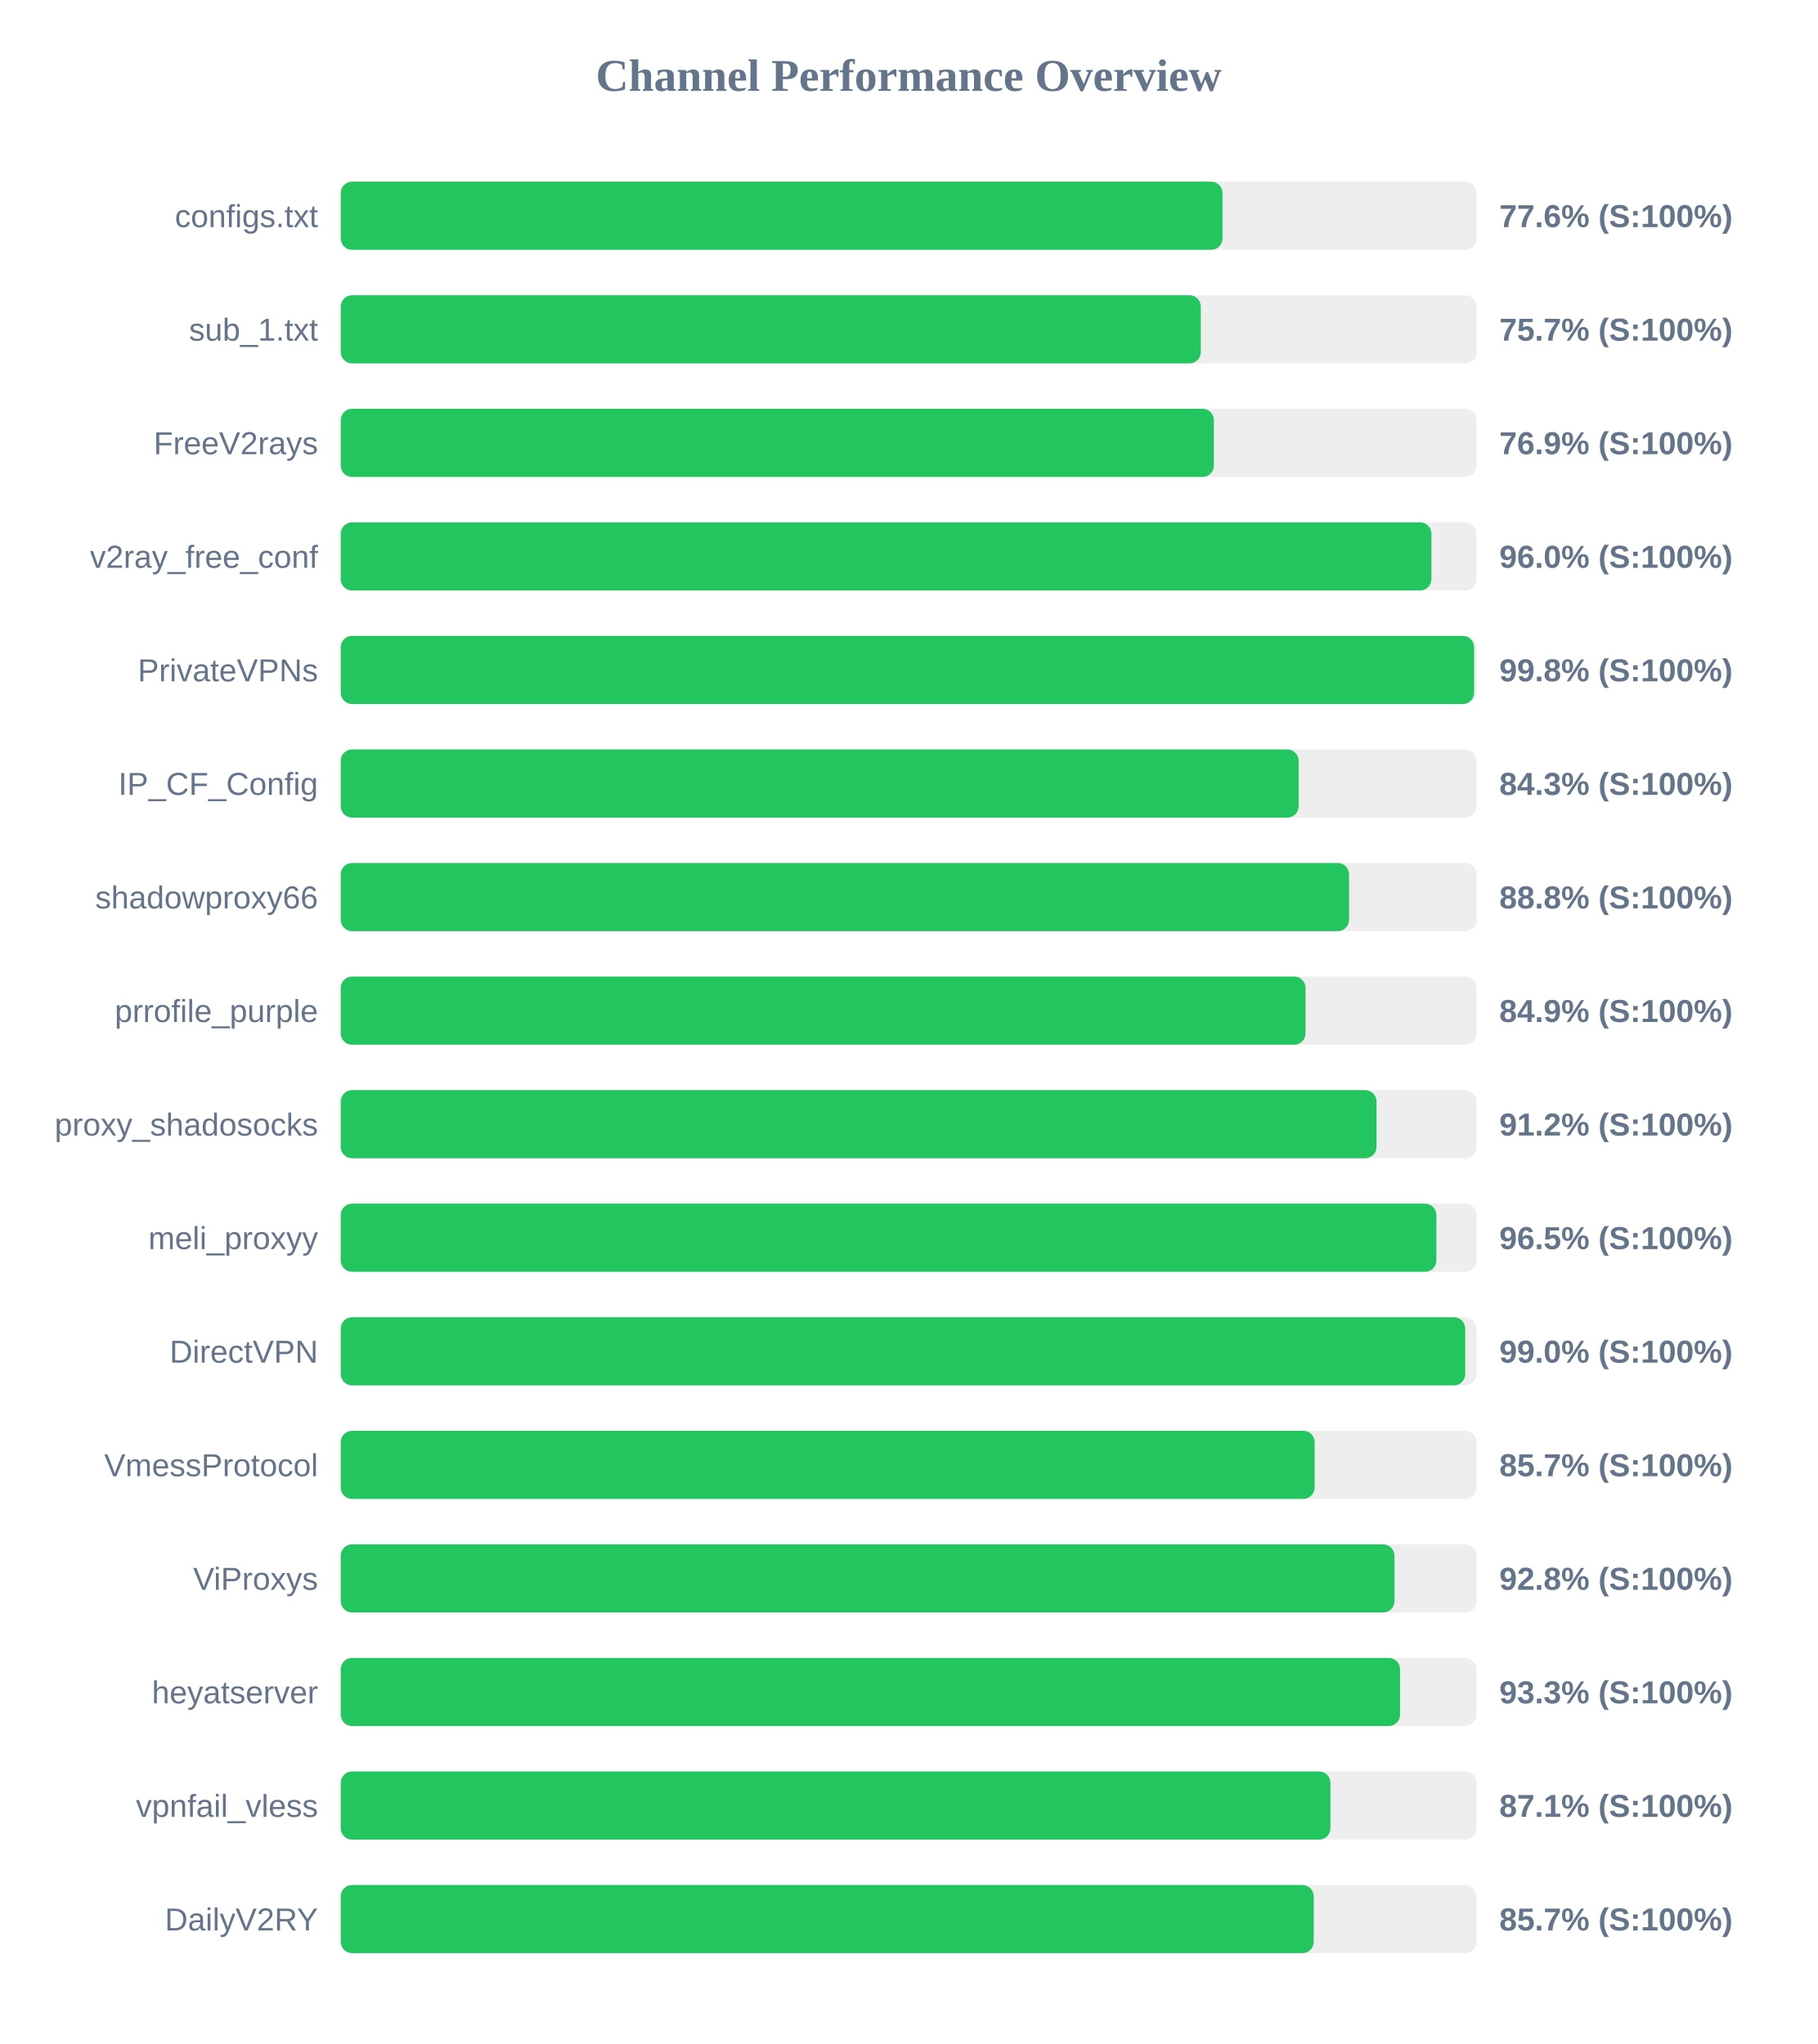
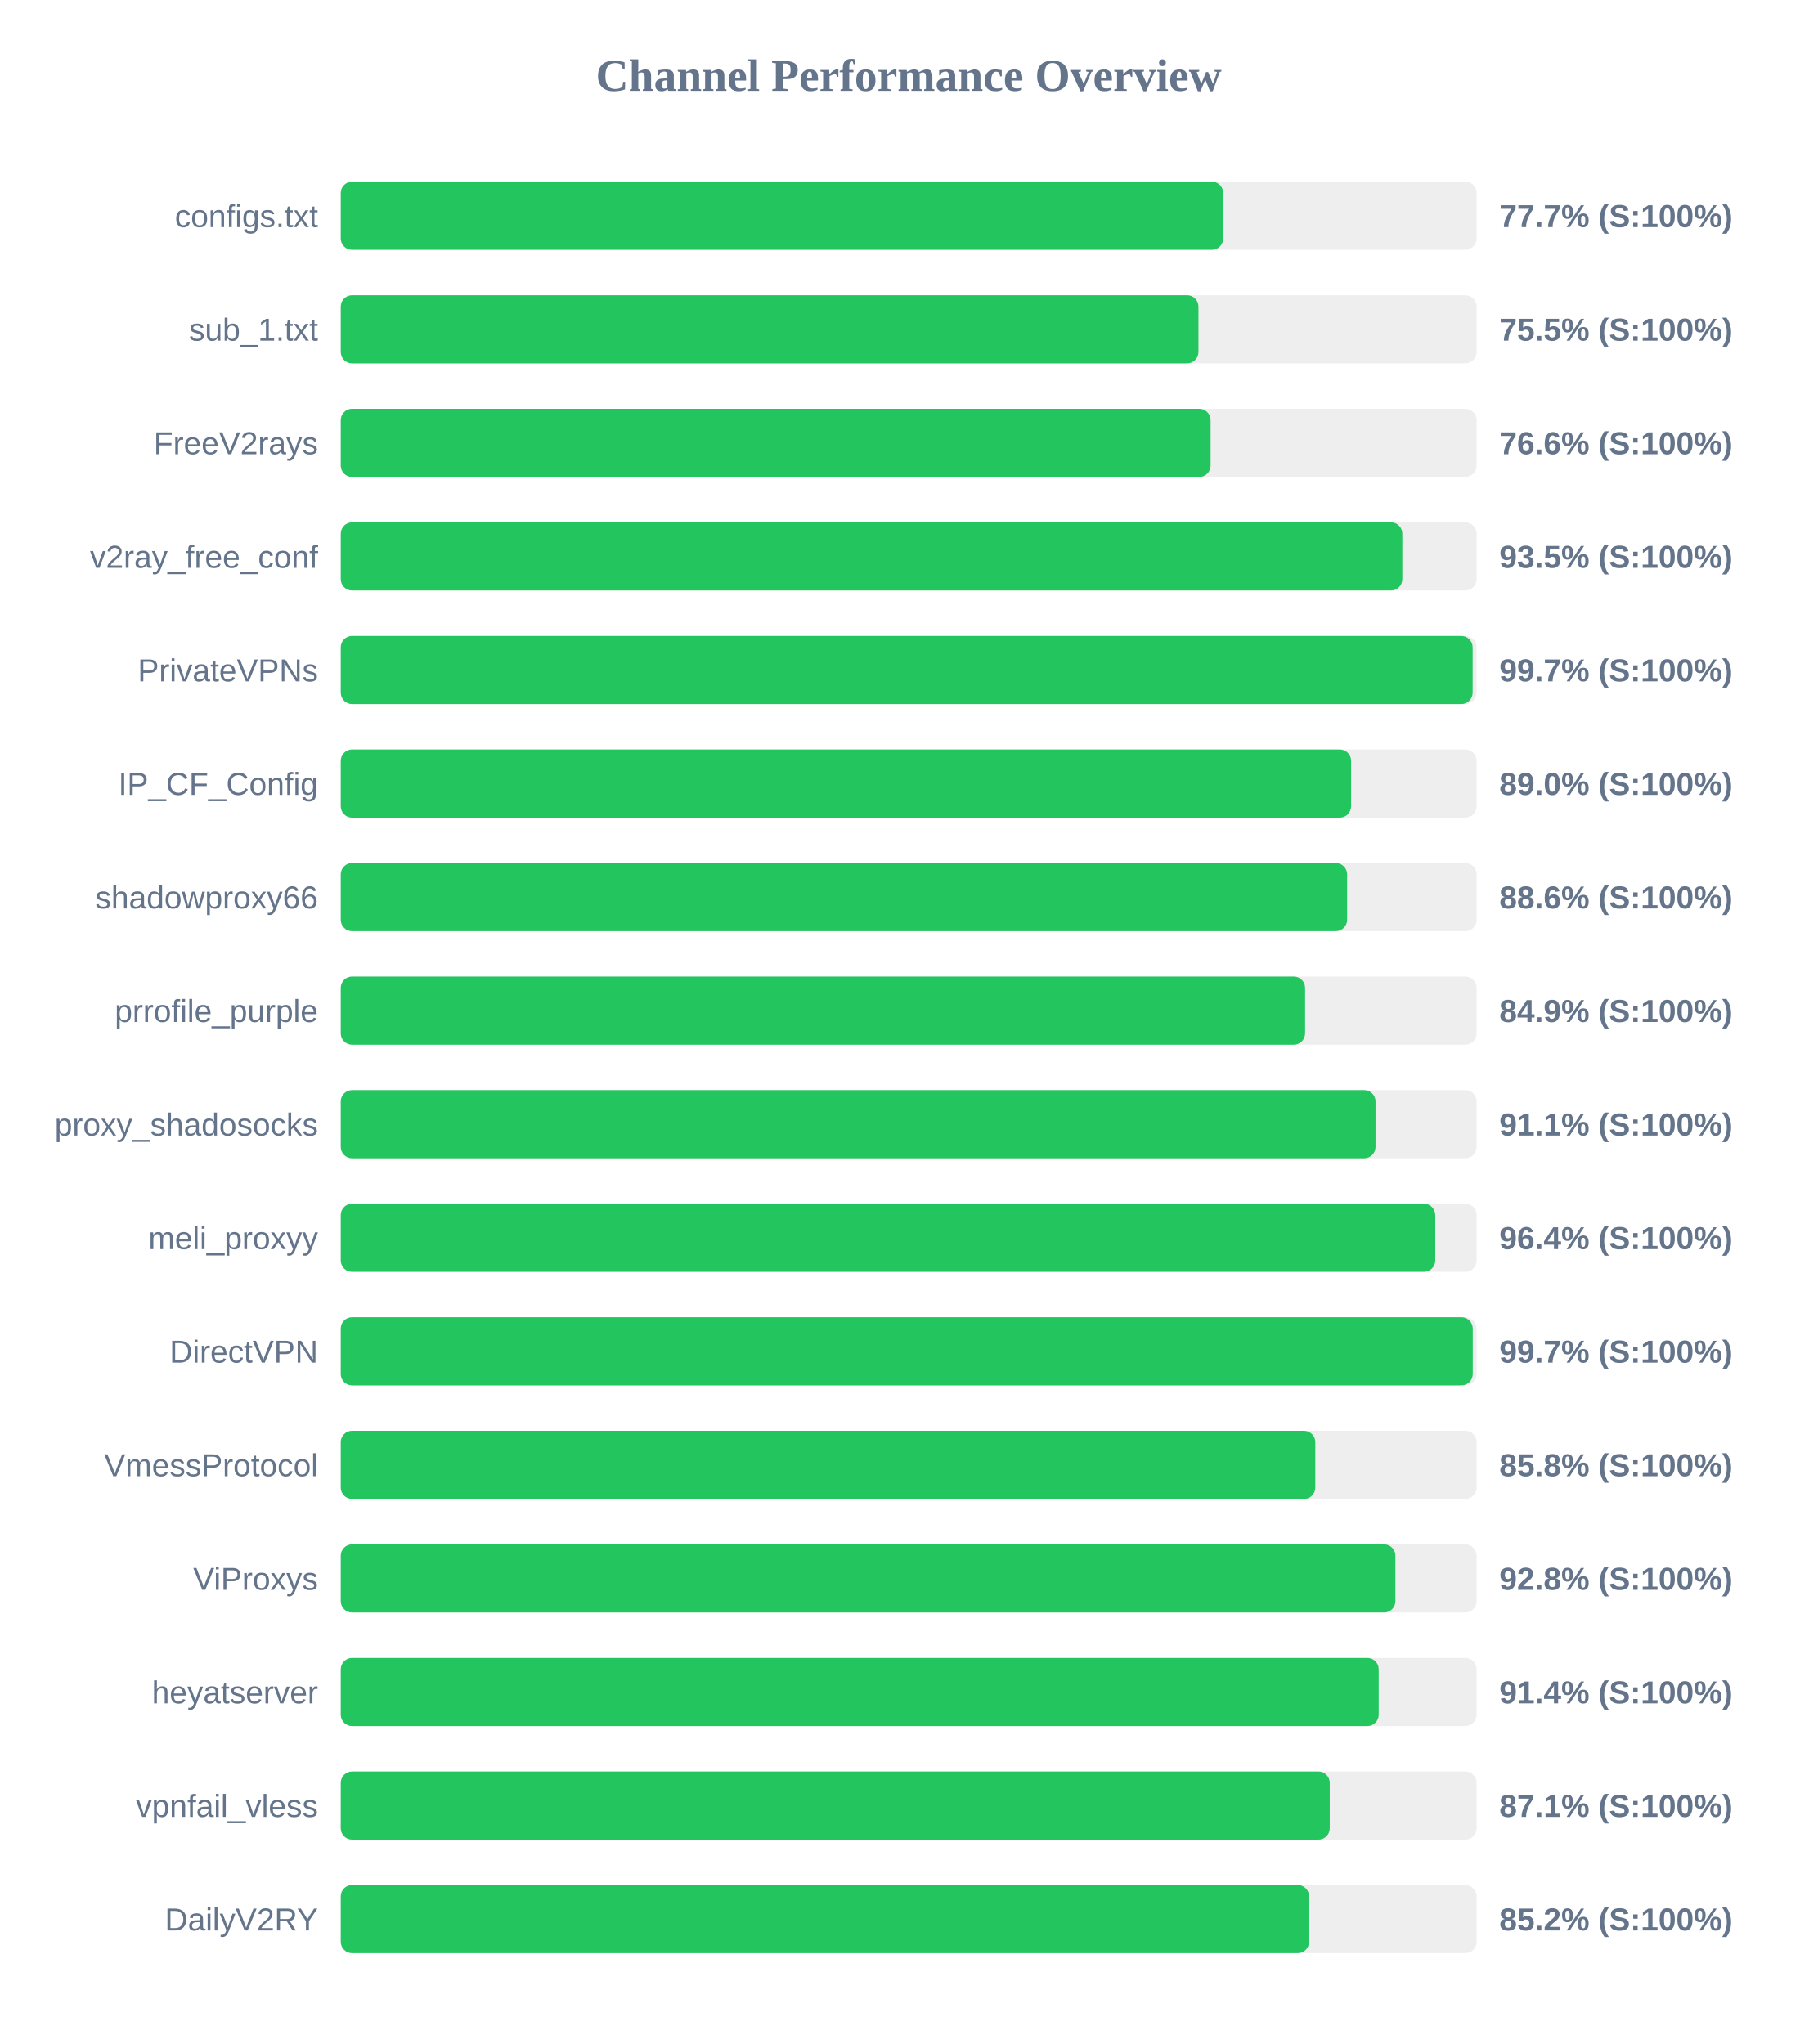
<svg xmlns="http://www.w3.org/2000/svg" width="800" height="900" version="1.1">
  <style>
        .row { font: 14px Arial; fill: #64748b; }
        .score { font: bold 14px Arial; fill: #64748b; }
    </style>
  <text x="400" y="40" text-anchor="middle" font-size="20px" font-weight="bold" fill="#64748b">Channel Performance Overview</text>
  <rect x="150" y="80" width="500" height="30" fill="#eee" rx="5" />
-   <rect x="150" y="80" width="388.15" height="30" fill="#22c55e" rx="5" />
+   <rect x="150" y="80" width="388.45" height="30" fill="#22c55e" rx="5" />
  <text x="140" y="100" text-anchor="end" class="row">configs.txt</text>
-   <text x="660" y="100" text-anchor="start" class="score">77.6% (S:100%)</text>
+   <text x="660" y="100" text-anchor="start" class="score">77.7% (S:100%)</text>
  <rect x="150" y="130" width="500" height="30" fill="#eee" rx="5" />
-   <rect x="150" y="130" width="378.6" height="30" fill="#22c55e" rx="5" />
+   <rect x="150" y="130" width="377.55" height="30" fill="#22c55e" rx="5" />
  <text x="140" y="150" text-anchor="end" class="row">sub_1.txt</text>
-   <text x="660" y="150" text-anchor="start" class="score">75.7% (S:100%)</text>
+   <text x="660" y="150" text-anchor="start" class="score">75.5% (S:100%)</text>
  <rect x="150" y="180" width="500" height="30" fill="#eee" rx="5" />
-   <rect x="150" y="180" width="384.35" height="30" fill="#22c55e" rx="5" />
+   <rect x="150" y="180" width="382.9" height="30" fill="#22c55e" rx="5" />
  <text x="140" y="200" text-anchor="end" class="row">FreeV2rays</text>
-   <text x="660" y="200" text-anchor="start" class="score">76.9% (S:100%)</text>
+   <text x="660" y="200" text-anchor="start" class="score">76.6% (S:100%)</text>
  <rect x="150" y="230" width="500" height="30" fill="#eee" rx="5" />
-   <rect x="150" y="230" width="480.1" height="30" fill="#22c55e" rx="5" />
+   <rect x="150" y="230" width="467.3" height="30" fill="#22c55e" rx="5" />
  <text x="140" y="250" text-anchor="end" class="row">v2ray_free_conf</text>
-   <text x="660" y="250" text-anchor="start" class="score">96.0% (S:100%)</text>
+   <text x="660" y="250" text-anchor="start" class="score">93.5% (S:100%)</text>
  <rect x="150" y="280" width="500" height="30" fill="#eee" rx="5" />
-   <rect x="150" y="280" width="498.9" height="30" fill="#22c55e" rx="5" />
+   <rect x="150" y="280" width="498.25" height="30" fill="#22c55e" rx="5" />
  <text x="140" y="300" text-anchor="end" class="row">PrivateVPNs</text>
-   <text x="660" y="300" text-anchor="start" class="score">99.8% (S:100%)</text>
+   <text x="660" y="300" text-anchor="start" class="score">99.7% (S:100%)</text>
  <rect x="150" y="330" width="500" height="30" fill="#eee" rx="5" />
-   <rect x="150" y="330" width="421.65" height="30" fill="#22c55e" rx="5" />
+   <rect x="150" y="330" width="444.75" height="30" fill="#22c55e" rx="5" />
  <text x="140" y="350" text-anchor="end" class="row">IP_CF_Config</text>
-   <text x="660" y="350" text-anchor="start" class="score">84.3% (S:100%)</text>
+   <text x="660" y="350" text-anchor="start" class="score">89.0% (S:100%)</text>
  <rect x="150" y="380" width="500" height="30" fill="#eee" rx="5" />
-   <rect x="150" y="380" width="443.85" height="30" fill="#22c55e" rx="5" />
+   <rect x="150" y="380" width="443.0" height="30" fill="#22c55e" rx="5" />
  <text x="140" y="400" text-anchor="end" class="row">shadowproxy66</text>
-   <text x="660" y="400" text-anchor="start" class="score">88.8% (S:100%)</text>
+   <text x="660" y="400" text-anchor="start" class="score">88.6% (S:100%)</text>
  <rect x="150" y="430" width="500" height="30" fill="#eee" rx="5" />
-   <rect x="150" y="430" width="424.7" height="30" fill="#22c55e" rx="5" />
+   <rect x="150" y="430" width="424.5" height="30" fill="#22c55e" rx="5" />
  <text x="140" y="450" text-anchor="end" class="row">prrofile_purple</text>
  <text x="660" y="450" text-anchor="start" class="score">84.9% (S:100%)</text>
  <rect x="150" y="480" width="500" height="30" fill="#eee" rx="5" />
-   <rect x="150" y="480" width="455.95" height="30" fill="#22c55e" rx="5" />
+   <rect x="150" y="480" width="455.5" height="30" fill="#22c55e" rx="5" />
  <text x="140" y="500" text-anchor="end" class="row">proxy_shadosocks</text>
-   <text x="660" y="500" text-anchor="start" class="score">91.2% (S:100%)</text>
+   <text x="660" y="500" text-anchor="start" class="score">91.1% (S:100%)</text>
  <rect x="150" y="530" width="500" height="30" fill="#eee" rx="5" />
-   <rect x="150" y="530" width="482.3" height="30" fill="#22c55e" rx="5" />
+   <rect x="150" y="530" width="481.8" height="30" fill="#22c55e" rx="5" />
  <text x="140" y="550" text-anchor="end" class="row">meli_proxyy</text>
-   <text x="660" y="550" text-anchor="start" class="score">96.5% (S:100%)</text>
+   <text x="660" y="550" text-anchor="start" class="score">96.4% (S:100%)</text>
  <rect x="150" y="580" width="500" height="30" fill="#eee" rx="5" />
-   <rect x="150" y="580" width="495.0" height="30" fill="#22c55e" rx="5" />
+   <rect x="150" y="580" width="498.3" height="30" fill="#22c55e" rx="5" />
  <text x="140" y="600" text-anchor="end" class="row">DirectVPN</text>
-   <text x="660" y="600" text-anchor="start" class="score">99.0% (S:100%)</text>
+   <text x="660" y="600" text-anchor="start" class="score">99.7% (S:100%)</text>
  <rect x="150" y="630" width="500" height="30" fill="#eee" rx="5" />
-   <rect x="150" y="630" width="428.7" height="30" fill="#22c55e" rx="5" />
+   <rect x="150" y="630" width="429.0" height="30" fill="#22c55e" rx="5" />
  <text x="140" y="650" text-anchor="end" class="row">VmessProtocol</text>
-   <text x="660" y="650" text-anchor="start" class="score">85.7% (S:100%)</text>
+   <text x="660" y="650" text-anchor="start" class="score">85.8% (S:100%)</text>
  <rect x="150" y="680" width="500" height="30" fill="#eee" rx="5" />
-   <rect x="150" y="680" width="463.85" height="30" fill="#22c55e" rx="5" />
+   <rect x="150" y="680" width="464.25" height="30" fill="#22c55e" rx="5" />
  <text x="140" y="700" text-anchor="end" class="row">ViProxys</text>
  <text x="660" y="700" text-anchor="start" class="score">92.8% (S:100%)</text>
  <rect x="150" y="730" width="500" height="30" fill="#eee" rx="5" />
-   <rect x="150" y="730" width="466.3" height="30" fill="#22c55e" rx="5" />
+   <rect x="150" y="730" width="456.9" height="30" fill="#22c55e" rx="5" />
  <text x="140" y="750" text-anchor="end" class="row">heyatserver</text>
-   <text x="660" y="750" text-anchor="start" class="score">93.3% (S:100%)</text>
+   <text x="660" y="750" text-anchor="start" class="score">91.4% (S:100%)</text>
  <rect x="150" y="780" width="500" height="30" fill="#eee" rx="5" />
-   <rect x="150" y="780" width="435.65" height="30" fill="#22c55e" rx="5" />
+   <rect x="150" y="780" width="435.35" height="30" fill="#22c55e" rx="5" />
  <text x="140" y="800" text-anchor="end" class="row">vpnfail_vless</text>
  <text x="660" y="800" text-anchor="start" class="score">87.1% (S:100%)</text>
  <rect x="150" y="830" width="500" height="30" fill="#eee" rx="5" />
-   <rect x="150" y="830" width="428.3" height="30" fill="#22c55e" rx="5" />
+   <rect x="150" y="830" width="426.25" height="30" fill="#22c55e" rx="5" />
  <text x="140" y="850" text-anchor="end" class="row">DailyV2RY</text>
-   <text x="660" y="850" text-anchor="start" class="score">85.7% (S:100%)</text>
+   <text x="660" y="850" text-anchor="start" class="score">85.2% (S:100%)</text>
</svg>
